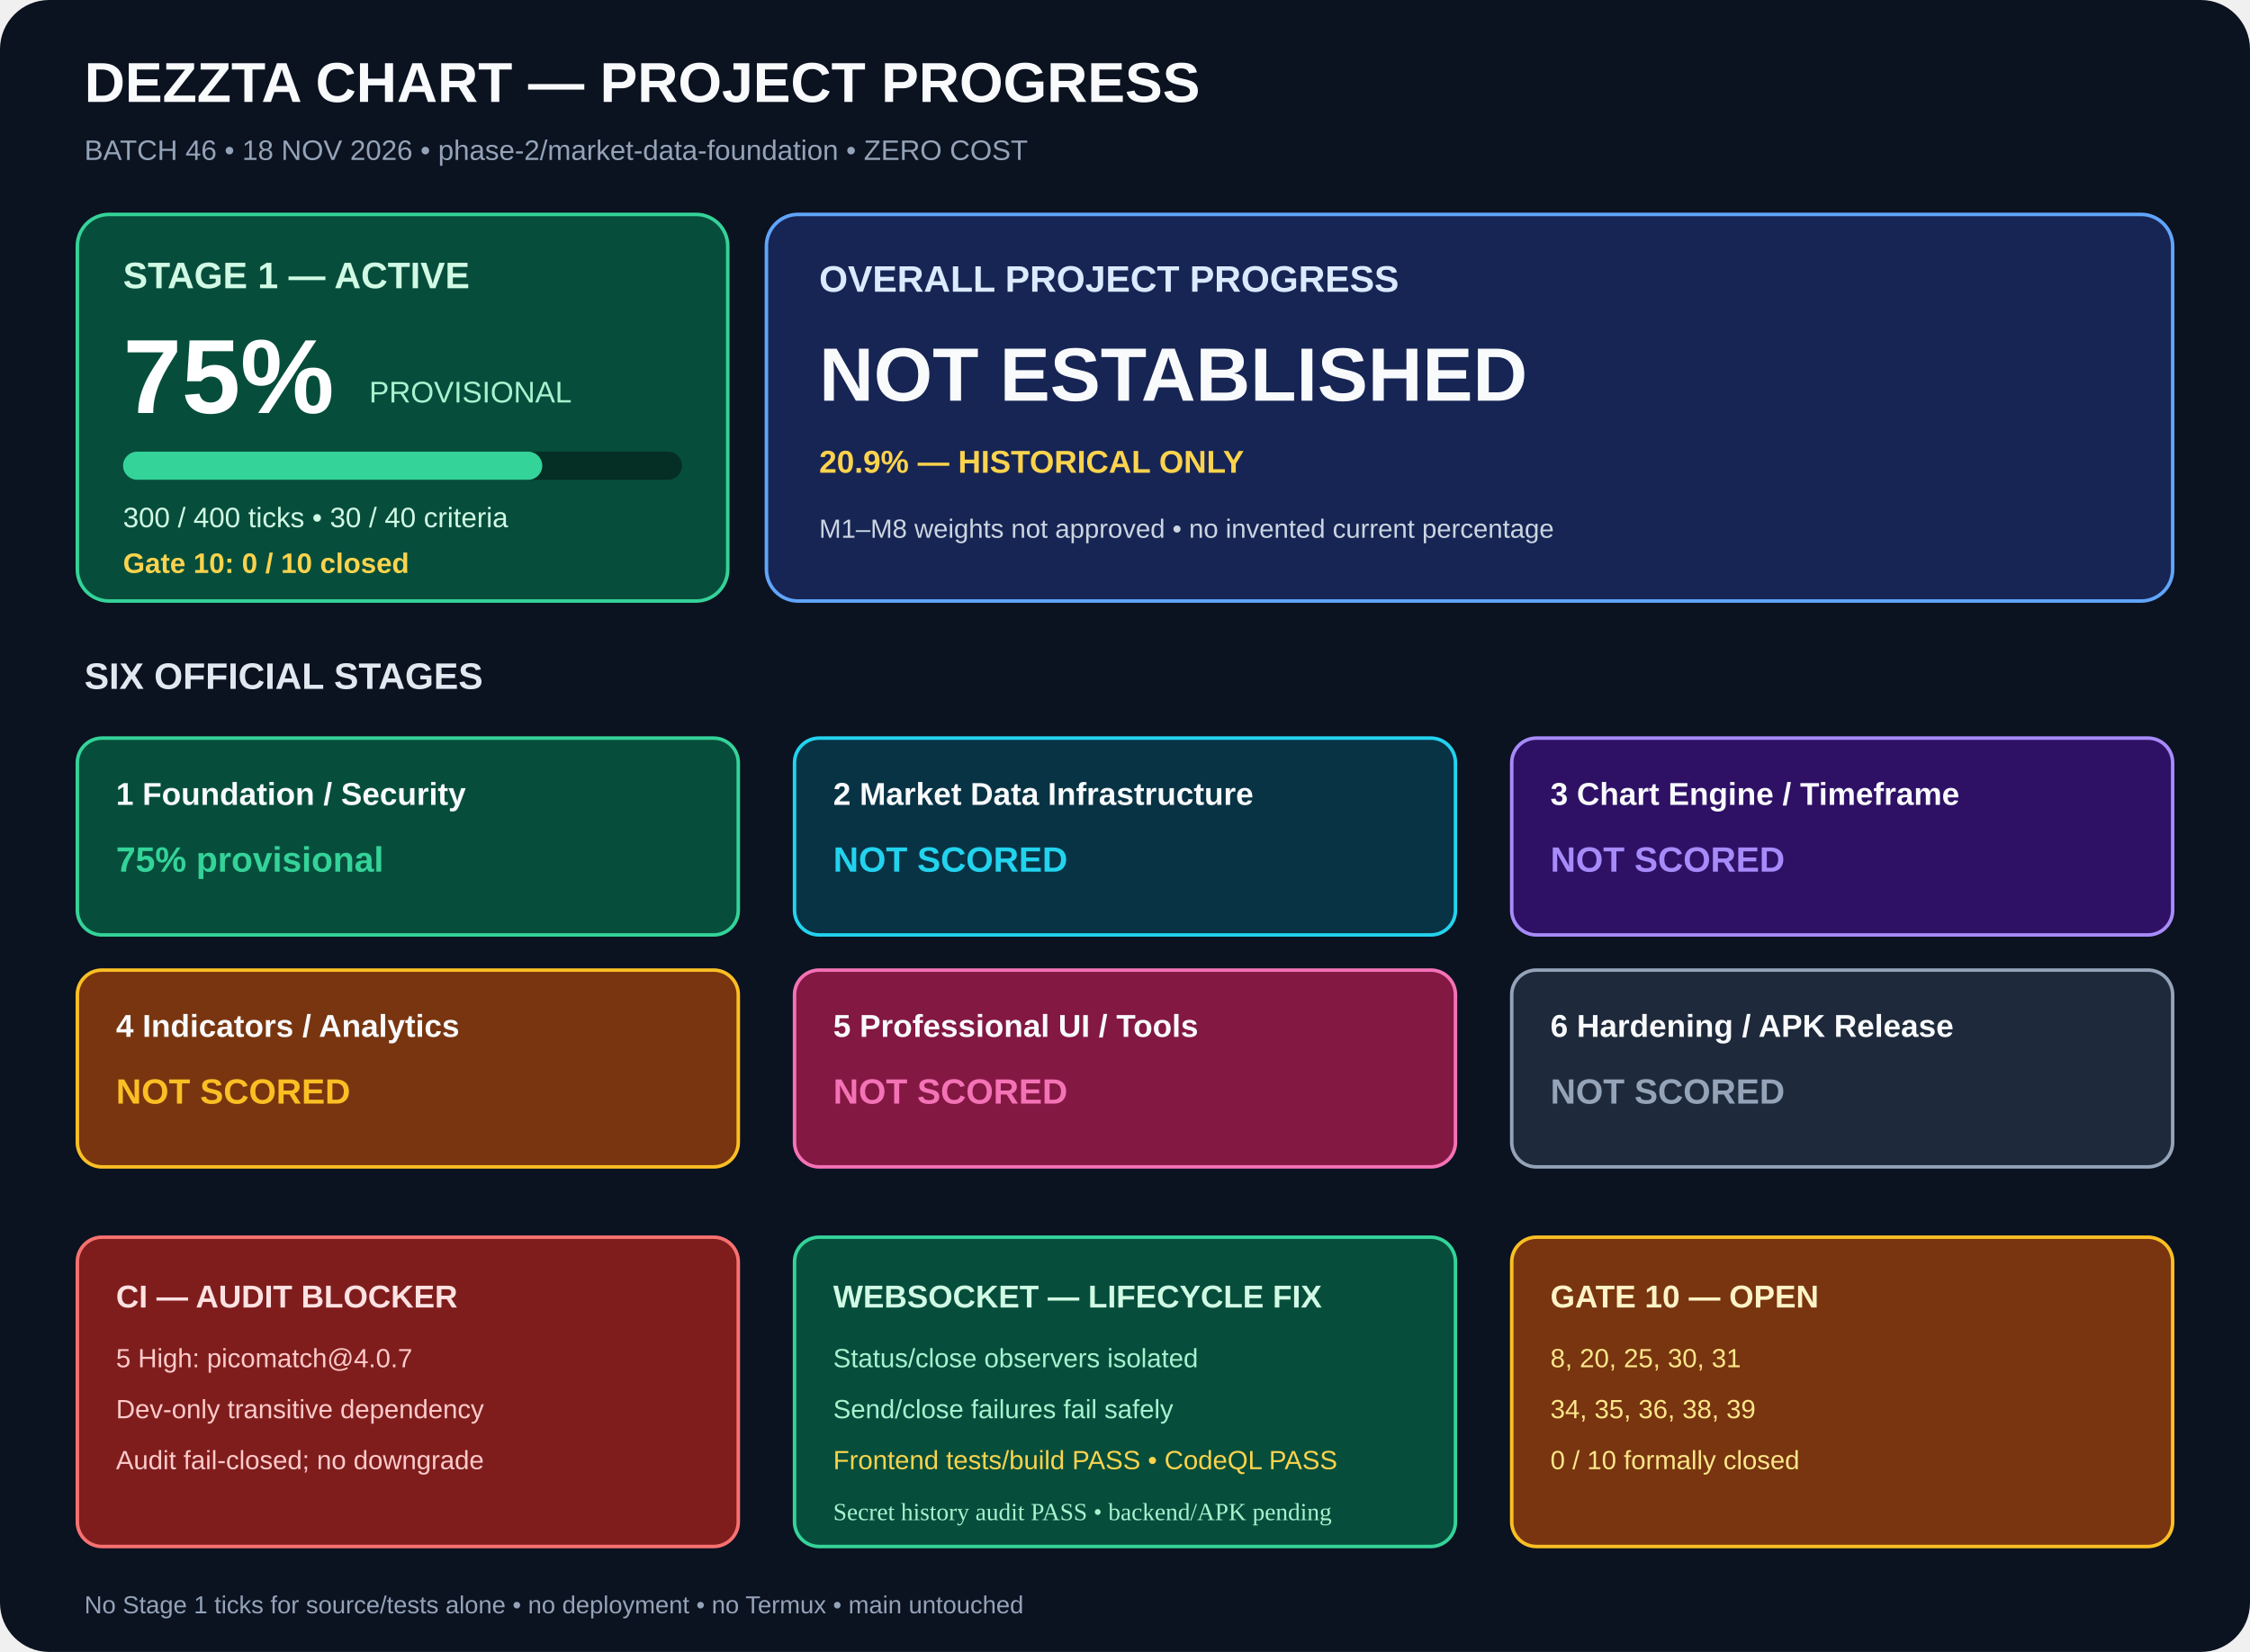
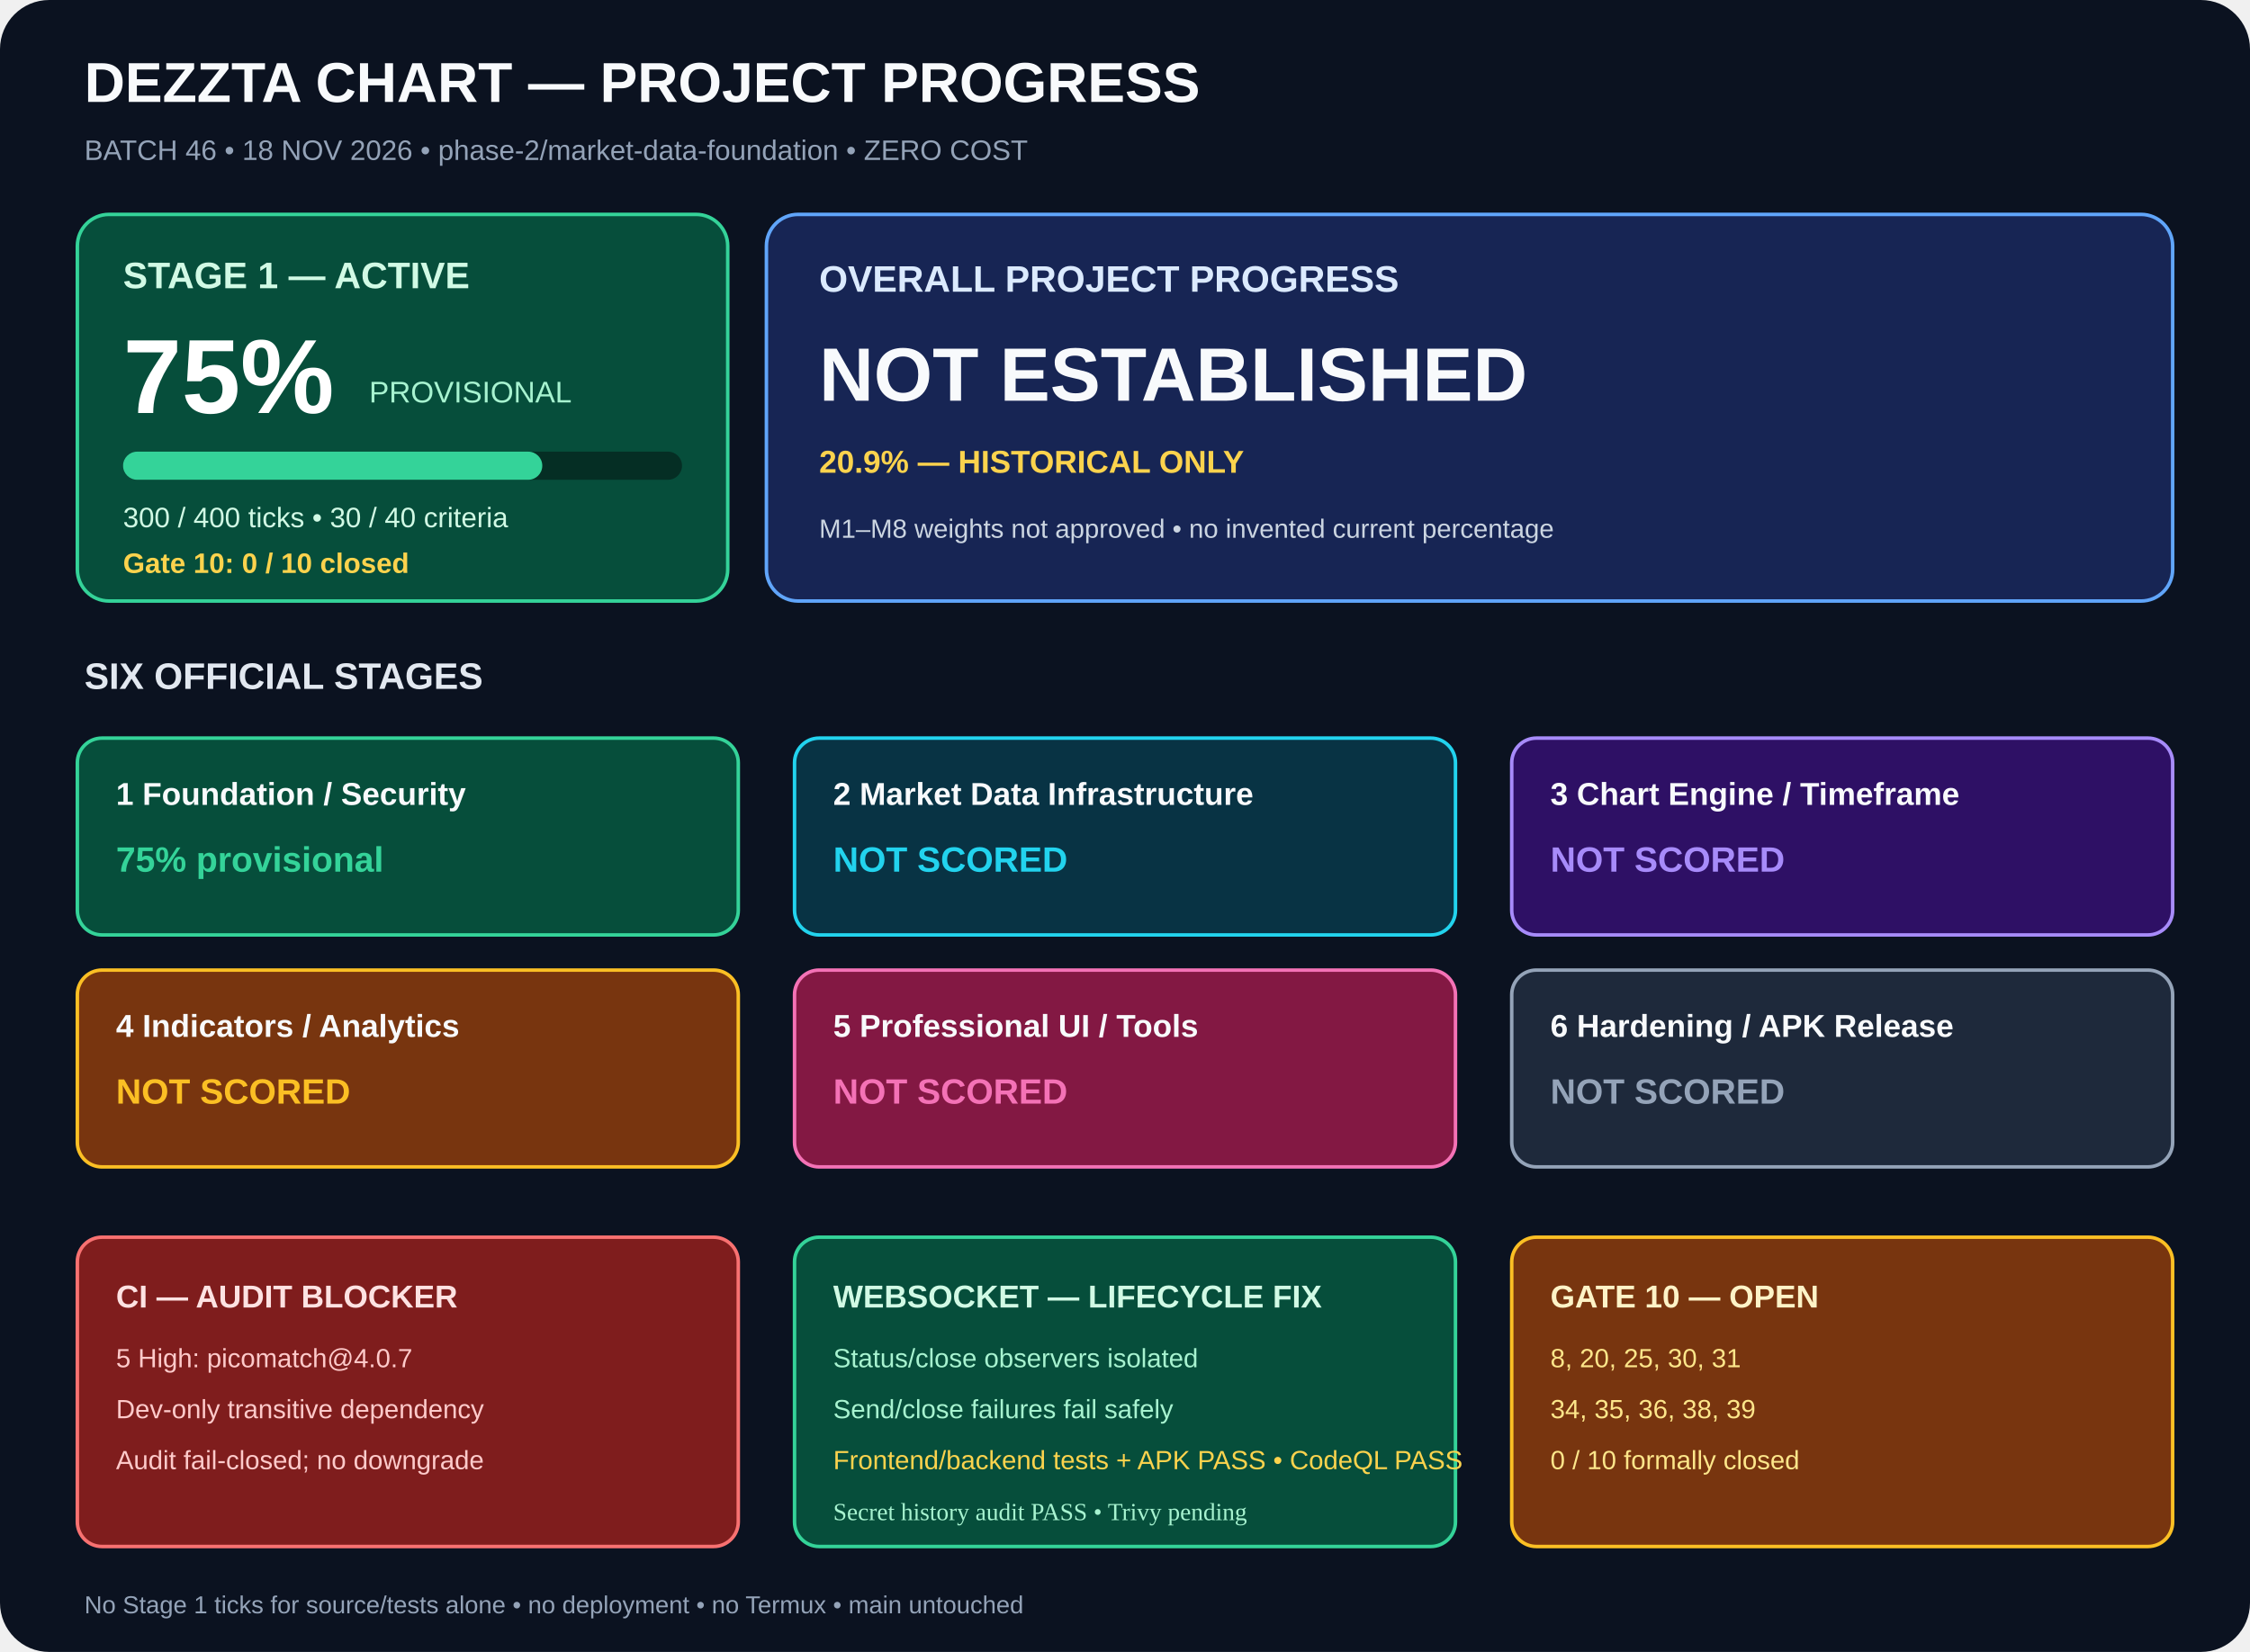
<svg xmlns="http://www.w3.org/2000/svg" width="1280" height="940" viewBox="0 0 1280 940" role="img" aria-labelledby="title desc">
  <rect width="1280" height="940" rx="28" fill="#0b1220" />
  <g font-family="Arial,sans-serif">
    <text x="48" y="58" fill="#f8fafc" font-size="32" font-weight="700">DEZZTA CHART — PROJECT PROGRESS</text>
    <text x="48" y="91" fill="#94a3b8" font-size="16">BATCH 46 • 18 NOV 2026 • phase-2/market-data-foundation • ZERO COST</text>
    <rect x="44" y="122" width="370" height="220" rx="18" fill="#064e3b" stroke="#34d399" stroke-width="2" />
    <text x="70" y="164" fill="#d1fae5" font-size="21" font-weight="700">STAGE 1 — ACTIVE</text>
    <text x="70" y="235" fill="#fff" font-size="60" font-weight="700">75%</text>
    <text x="210" y="229" fill="#a7f3d0" font-size="17">PROVISIONAL</text>
    <rect x="70" y="257" width="318" height="16" rx="8" fill="#052e24" />
    <rect x="70" y="257" width="238.5" height="16" rx="8" fill="#34d399" />
    <text x="70" y="300" fill="#d1fae5" font-size="16">300 / 400 ticks • 30 / 40 criteria</text>
    <text x="70" y="326" fill="#fcd34d" font-size="16" font-weight="700">Gate 10: 0 / 10 closed</text>
    <rect x="436" y="122" width="800" height="220" rx="18" fill="#172554" stroke="#60a5fa" stroke-width="2" />
    <text x="466" y="166" fill="#dbeafe" font-size="21" font-weight="700">OVERALL PROJECT PROGRESS</text>
    <text x="466" y="228" fill="#f8fafc" font-size="43" font-weight="700">NOT ESTABLISHED</text>
    <text x="466" y="269" fill="#fcd34d" font-size="18" font-weight="700">20.9% — HISTORICAL ONLY</text>
    <text x="466" y="306" fill="#cbd5e1" font-size="15">M1–M8 weights not approved • no invented current percentage</text>
    <text x="48" y="392" fill="#e2e8f0" font-size="21" font-weight="700">SIX OFFICIAL STAGES</text>
    <rect x="44" y="420" width="376" height="112" rx="14" fill="#064e3b" stroke="#34d399" stroke-width="2" />
    <text x="66" y="458" fill="#f8fafc" font-size="18" font-weight="700">1  Foundation / Security</text>
    <text x="66" y="496" fill="#34d399" font-size="20" font-weight="700">75% provisional</text>
    <rect x="452" y="420" width="376" height="112" rx="14" fill="#083344" stroke="#22d3ee" stroke-width="2" />
    <text x="474" y="458" fill="#f8fafc" font-size="18" font-weight="700">2  Market Data Infrastructure</text>
    <text x="474" y="496" fill="#22d3ee" font-size="20" font-weight="700">NOT SCORED</text>
    <rect x="860" y="420" width="376" height="112" rx="14" fill="#2e1065" stroke="#a78bfa" stroke-width="2" />
    <text x="882" y="458" fill="#f8fafc" font-size="18" font-weight="700">3  Chart Engine / Timeframe</text>
    <text x="882" y="496" fill="#a78bfa" font-size="20" font-weight="700">NOT SCORED</text>
    <rect x="44" y="552" width="376" height="112" rx="14" fill="#78350f" stroke="#fbbf24" stroke-width="2" />
    <text x="66" y="590" fill="#f8fafc" font-size="18" font-weight="700">4  Indicators / Analytics</text>
    <text x="66" y="628" fill="#fbbf24" font-size="20" font-weight="700">NOT SCORED</text>
    <rect x="452" y="552" width="376" height="112" rx="14" fill="#831843" stroke="#f472b6" stroke-width="2" />
    <text x="474" y="590" fill="#f8fafc" font-size="18" font-weight="700">5  Professional UI / Tools</text>
    <text x="474" y="628" fill="#f472b6" font-size="20" font-weight="700">NOT SCORED</text>
    <rect x="860" y="552" width="376" height="112" rx="14" fill="#1e293b" stroke="#94a3b8" stroke-width="2" />
    <text x="882" y="590" fill="#f8fafc" font-size="18" font-weight="700">6  Hardening / APK Release</text>
    <text x="882" y="628" fill="#94a3b8" font-size="20" font-weight="700">NOT SCORED</text>
    <rect x="44" y="704" width="376" height="176" rx="14" fill="#7f1d1d" stroke="#f87171" stroke-width="2" />
    <text x="66" y="744" fill="#fee2e2" font-size="18" font-weight="700">CI — AUDIT BLOCKER</text>
    <text x="66" y="778" fill="#fecaca" font-size="15">5 High: picomatch@4.0.7</text>
    <text x="66" y="807" fill="#fecaca" font-size="15">Dev-only transitive dependency</text>
    <text x="66" y="836" fill="#fecaca" font-size="15">Audit fail-closed; no downgrade</text>
    <rect x="452" y="704" width="376" height="176" rx="14" fill="#064e3b" stroke="#34d399" stroke-width="2" />
    <text x="474" y="744" fill="#d1fae5" font-size="18" font-weight="700">WEBSOCKET — LIFECYCLE FIX</text>
    <text x="474" y="778" fill="#a7f3d0" font-size="15">Status/close observers isolated</text>
    <text x="474" y="807" fill="#a7f3d0" font-size="15">Send/close failures fail safely</text>
-     <text x="474" y="836" fill="#fcd34d" font-size="15">Frontend tests/build PASS • CodeQL PASS</text>
+     <text x="474" y="836" fill="#fcd34d" font-size="15">Frontend/backend tests + APK PASS • CodeQL PASS</text>
    <rect x="860" y="704" width="376" height="176" rx="14" fill="#78350f" stroke="#fbbf24" stroke-width="2" />
    <text x="882" y="744" fill="#fef3c7" font-size="18" font-weight="700">GATE 10 — OPEN</text>
    <text x="882" y="778" fill="#fde68a" font-size="15">8, 20, 25, 30, 31</text>
    <text x="882" y="807" fill="#fde68a" font-size="15">34, 35, 36, 38, 39</text>
    <text x="882" y="836" fill="#fde68a" font-size="15">0 / 10 formally closed</text>
    <text x="48" y="918" fill="#94a3b8" font-size="14">No Stage 1 ticks for source/tests alone • no deployment • no Termux • main untouched</text>
  </g>
-   <text x="474" y="865" fill="#a7f3d0" font-size="14">Secret history audit PASS • backend/APK pending</text>
+   <text x="474" y="865" fill="#a7f3d0" font-size="14">Secret history audit PASS • Trivy pending</text>
</svg>
